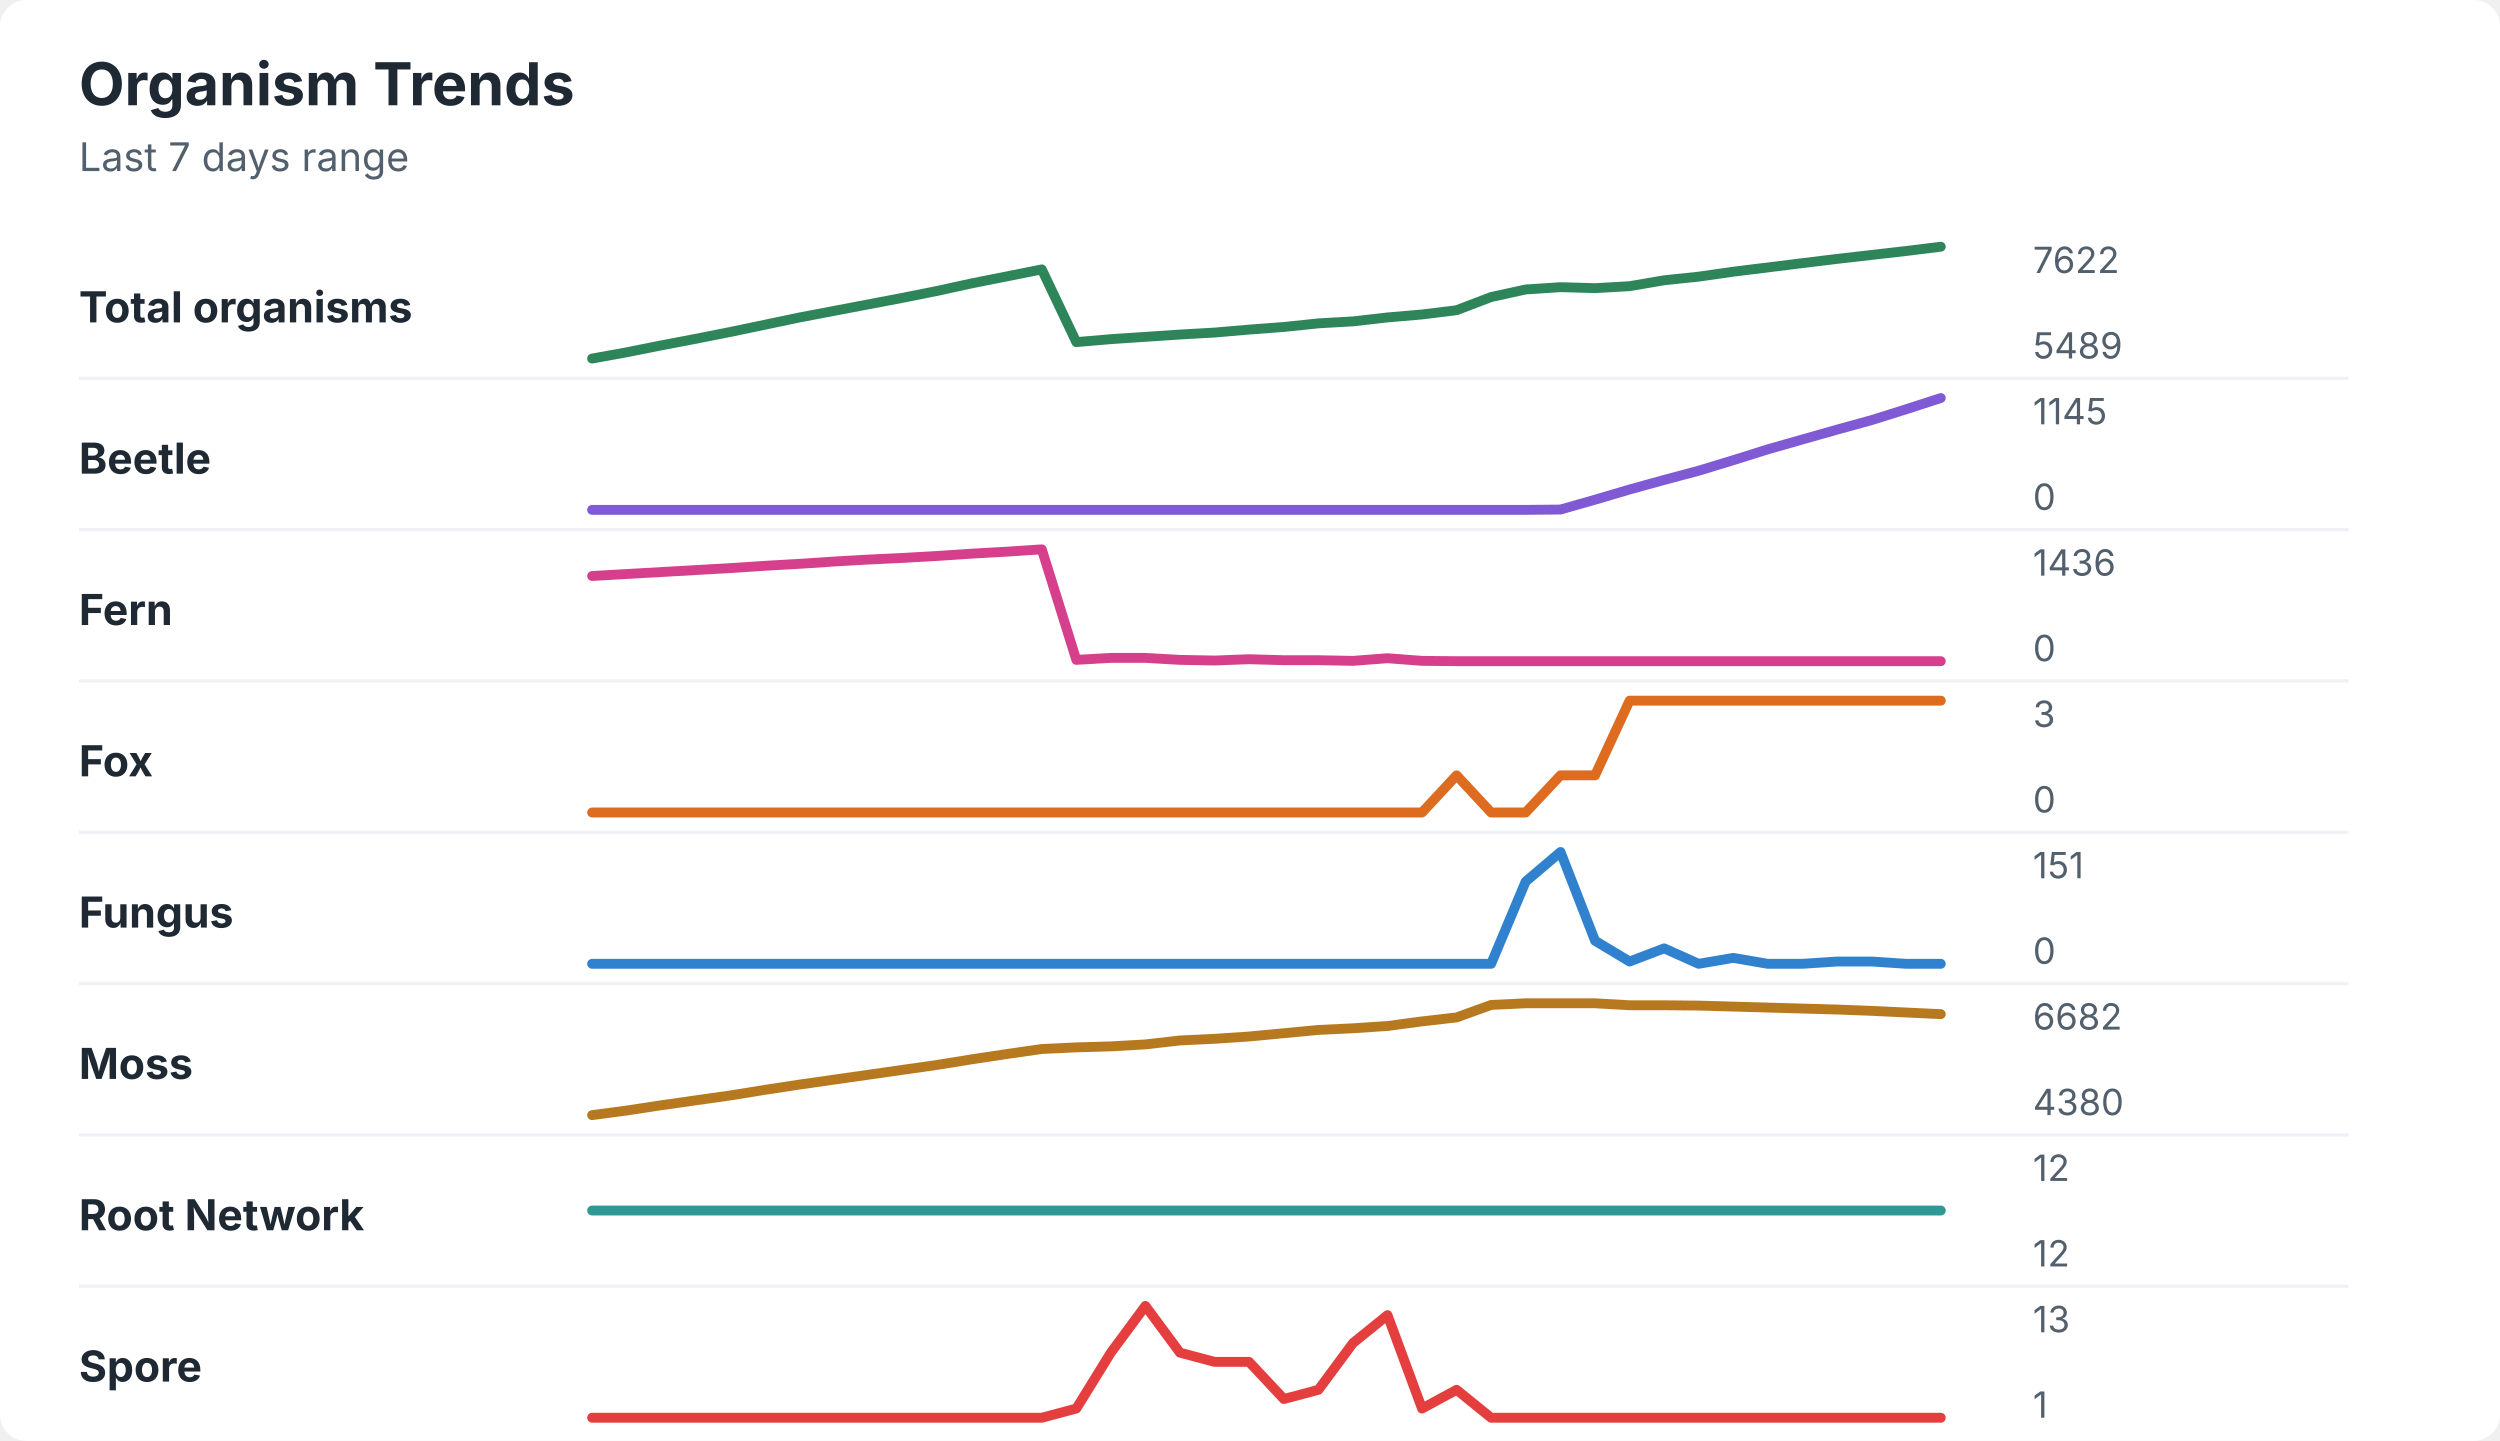
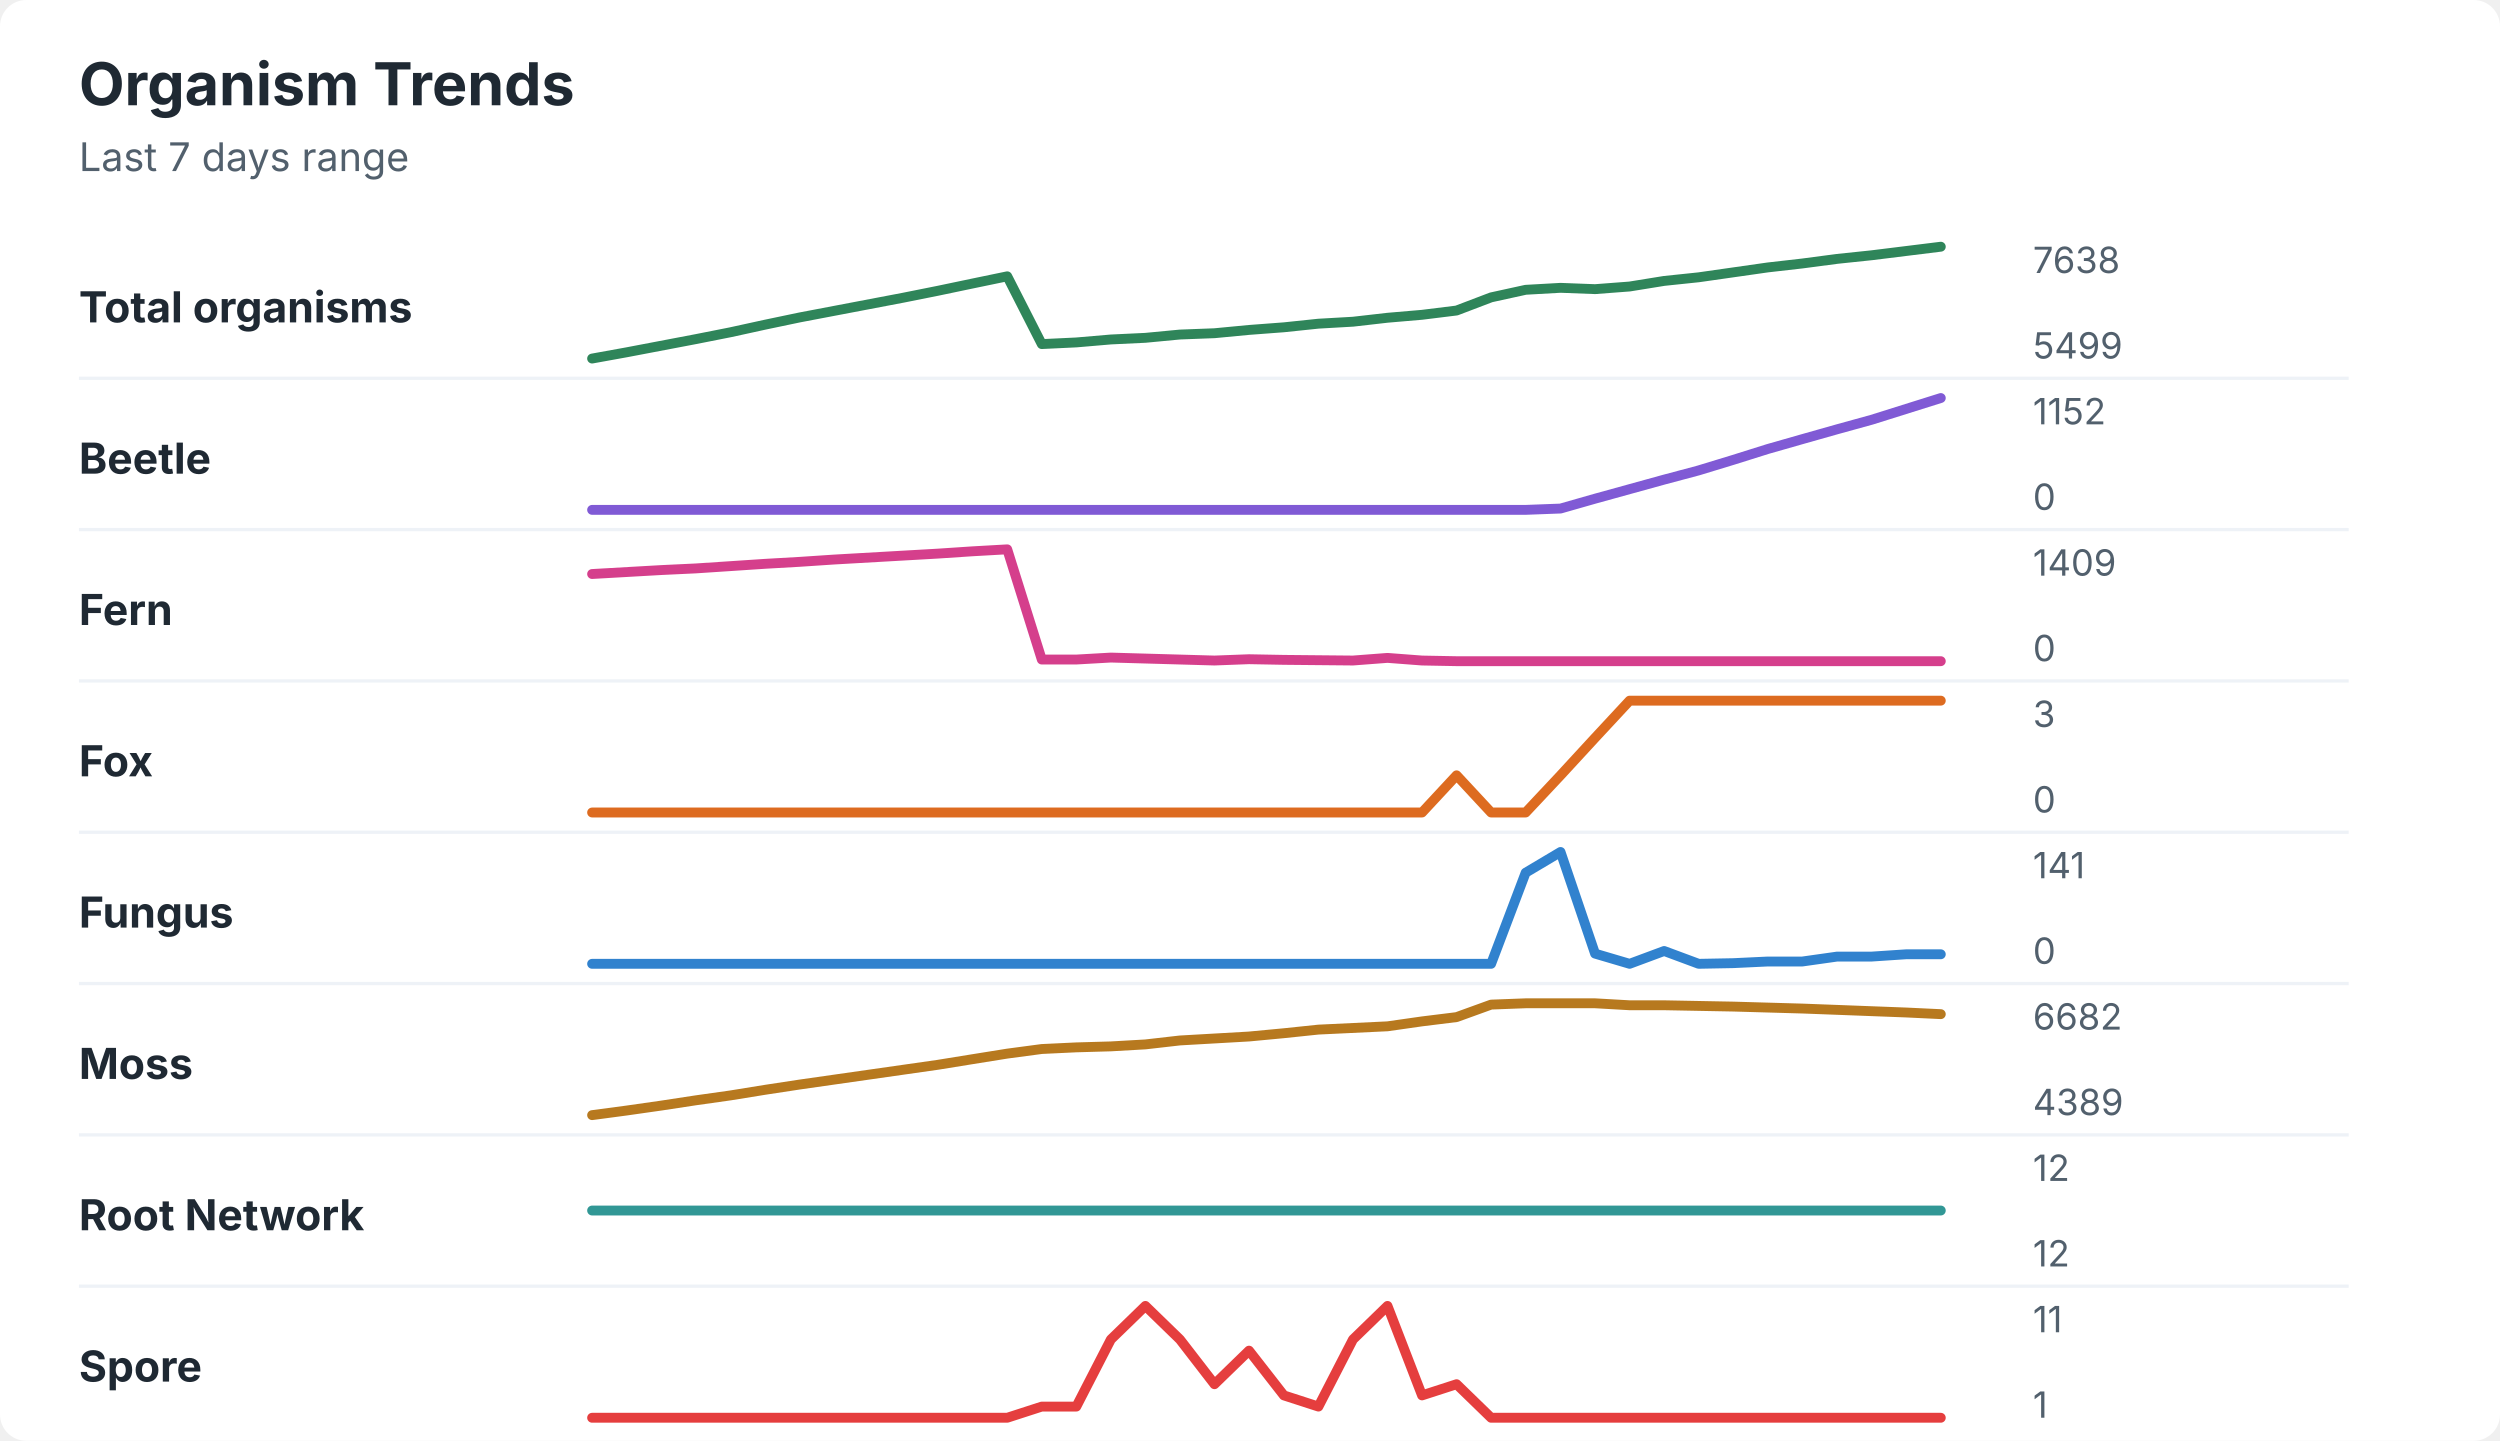
<svg xmlns="http://www.w3.org/2000/svg" width="760" height="438" viewBox="0 0 760 438" role="img" aria-labelledby="title desc">
  <rect width="760" height="438" rx="8" fill="#ffffff" />
  <style>
    text { font-family: -apple-system, BlinkMacSystemFont, "Segoe UI", sans-serif; }
    .title { font-size: 18px; font-weight: 700; fill: #1f2933; }
    .subtitle { font-size: 12px; fill: #52606d; }
    .label { font-size: 13px; font-weight: 650; fill: #1f2933; }
    .axis-value { font-size: 11px; fill: #52606d; }
    .separator { stroke: #eef2f7; stroke-width: 1; }
  </style>
  <text x="24" y="32" class="title">Organism Trends</text>
  <text x="24" y="52" class="subtitle">Last 7 days range</text>
  <text x="24" y="98" class="label">Total organisms</text>
-   <polyline points="180.0,109.0 190.5,107.1 201.0,105.0 211.5,103.0 222.1,100.9 232.6,98.7 243.1,96.5 253.6,94.5 264.1,92.5 274.6,90.5 285.1,88.4 295.6,86.1 306.2,84.0 316.7,81.9 327.2,104.0 337.7,103.1 348.2,102.4 358.7,101.7 369.2,101.1 379.7,100.2 390.3,99.4 400.8,98.3 411.3,97.7 421.8,96.5 432.3,95.6 442.8,94.3 453.3,90.3 463.8,88.0 474.4,87.3 484.9,87.6 495.4,87.0 505.9,85.2 516.4,84.1 526.9,82.6 537.4,81.3 547.9,80.0 558.5,78.7 569.0,77.5 579.5,76.3 590.0,75.0 " fill="none" stroke="#2f855a" stroke-width="3" stroke-linecap="round" stroke-linejoin="round" />
-   <text x="618" y="83" class="axis-value">7622</text>
-   <text x="618" y="109" class="axis-value">5489</text>
+   <polyline points="180.0,109.0 190.5,107.1 201.0,105.1 211.5,103.1 222.1,101.0 232.6,98.7 243.1,96.5 253.6,94.5 264.1,92.5 274.6,90.5 285.1,88.4 295.6,86.2 306.2,84.0 316.7,104.6 327.2,104.1 337.7,103.2 348.2,102.7 358.7,101.7 369.2,101.3 379.7,100.3 390.3,99.5 400.8,98.4 411.3,97.8 421.8,96.6 432.3,95.7 442.8,94.4 453.3,90.4 463.8,88.1 474.4,87.5 484.9,87.9 495.4,87.1 505.9,85.4 516.4,84.3 526.9,82.8 537.4,81.3 547.9,80.1 558.5,78.7 569.0,77.6 579.5,76.3 590.0,75.0 " fill="none" stroke="#2f855a" stroke-width="3" stroke-linecap="round" stroke-linejoin="round" />
+   <text x="618" y="83" class="axis-value">7638</text>
+   <text x="618" y="109" class="axis-value">5499</text>
  <line x1="24" y1="115.0" x2="714" y2="115.0" class="separator" />
  <text x="24" y="144" class="label">Beetle</text>
-   <polyline points="180.0,155.0 190.5,155.0 201.0,155.0 211.5,155.0 222.1,155.0 232.6,155.0 243.1,155.0 253.6,155.0 264.1,155.0 274.6,155.0 285.1,155.0 295.6,155.0 306.2,155.0 316.7,155.0 327.2,155.0 337.7,155.0 348.2,155.0 358.7,155.0 369.2,155.0 379.7,155.0 390.3,155.0 400.8,155.0 411.3,155.0 421.8,155.0 432.3,155.0 442.8,155.0 453.3,155.0 463.8,155.0 474.4,154.9 484.9,151.9 495.4,148.8 505.9,145.9 516.4,143.1 526.9,139.9 537.4,136.6 547.9,133.6 558.5,130.6 569.0,127.7 579.5,124.4 590.0,121.0 " fill="none" stroke="#805ad5" stroke-width="3" stroke-linecap="round" stroke-linejoin="round" />
-   <text x="618" y="129" class="axis-value">1145</text>
+   <polyline points="180.0,155.0 190.5,155.0 201.0,155.0 211.5,155.0 222.1,155.0 232.6,155.0 243.1,155.0 253.6,155.0 264.1,155.0 274.6,155.0 285.1,155.0 295.6,155.0 306.2,155.0 316.7,155.0 327.2,155.0 337.7,155.0 348.2,155.0 358.7,155.0 369.2,155.0 379.7,155.0 390.3,155.0 400.8,155.0 411.3,155.0 421.8,155.0 432.3,155.0 442.8,155.0 453.3,155.0 463.8,155.0 474.4,154.6 484.9,151.6 495.4,148.7 505.9,145.8 516.4,143.0 526.9,139.8 537.4,136.5 547.9,133.5 558.5,130.5 569.0,127.6 579.5,124.3 590.0,121.0 " fill="none" stroke="#805ad5" stroke-width="3" stroke-linecap="round" stroke-linejoin="round" />
+   <text x="618" y="129" class="axis-value">1152</text>
  <text x="618" y="155" class="axis-value">0</text>
  <line x1="24" y1="161.0" x2="714" y2="161.0" class="separator" />
  <text x="24" y="190" class="label">Fern</text>
-   <polyline points="180.0,175.1 190.5,174.5 201.0,173.9 211.5,173.3 222.1,172.7 232.6,172.0 243.1,171.4 253.6,170.7 264.1,170.1 274.6,169.6 285.1,169.0 295.6,168.3 306.2,167.7 316.7,167.0 327.2,200.6 337.7,200.0 348.2,200.0 358.7,200.6 369.2,200.8 379.7,200.4 390.3,200.7 400.8,200.7 411.3,200.9 421.8,200.1 432.3,200.9 442.8,201.0 453.3,201.0 463.8,201.0 474.4,201.0 484.9,201.0 495.4,201.0 505.9,201.0 516.4,201.0 526.9,201.0 537.4,201.0 547.9,201.0 558.5,201.0 569.0,201.0 579.5,201.0 590.0,201.0 " fill="none" stroke="#d53f8c" stroke-width="3" stroke-linecap="round" stroke-linejoin="round" />
-   <text x="618" y="175" class="axis-value">1436</text>
+   <polyline points="180.0,174.5 190.5,173.9 201.0,173.3 211.5,172.8 222.1,172.1 232.6,171.4 243.1,170.8 253.6,170.1 264.1,169.5 274.6,168.9 285.1,168.3 295.6,167.6 306.2,167.0 316.7,200.5 327.2,200.5 337.7,199.9 348.2,200.2 358.7,200.5 369.2,200.8 379.7,200.4 390.3,200.6 400.8,200.7 411.3,200.8 421.8,200.0 432.3,200.8 442.8,201.0 453.3,201.0 463.8,201.0 474.4,201.0 484.9,201.0 495.4,201.0 505.9,201.0 516.4,201.0 526.9,201.0 537.4,201.0 547.9,201.0 558.5,201.0 569.0,201.0 579.5,201.0 590.0,201.0 " fill="none" stroke="#d53f8c" stroke-width="3" stroke-linecap="round" stroke-linejoin="round" />
+   <text x="618" y="175" class="axis-value">1409</text>
  <text x="618" y="201" class="axis-value">0</text>
  <line x1="24" y1="207.0" x2="714" y2="207.0" class="separator" />
  <text x="24" y="236" class="label">Fox</text>
-   <polyline points="180.0,247.0 190.5,247.0 201.0,247.0 211.5,247.0 222.1,247.0 232.6,247.0 243.1,247.0 253.6,247.0 264.1,247.0 274.6,247.0 285.1,247.0 295.6,247.0 306.2,247.0 316.7,247.0 327.2,247.0 337.7,247.0 348.2,247.0 358.7,247.0 369.2,247.0 379.7,247.0 390.3,247.0 400.8,247.0 411.3,247.0 421.8,247.0 432.3,247.0 442.8,235.7 453.3,247.0 463.8,247.0 474.4,235.7 484.9,235.7 495.4,213.0 505.9,213.0 516.4,213.0 526.9,213.0 537.4,213.0 547.9,213.0 558.5,213.0 569.0,213.0 579.5,213.0 590.0,213.0 " fill="none" stroke="#dd6b20" stroke-width="3" stroke-linecap="round" stroke-linejoin="round" />
+   <polyline points="180.0,247.0 190.5,247.0 201.0,247.0 211.5,247.0 222.1,247.0 232.6,247.0 243.1,247.0 253.6,247.0 264.1,247.0 274.6,247.0 285.1,247.0 295.6,247.0 306.2,247.0 316.7,247.0 327.2,247.0 337.7,247.0 348.2,247.0 358.7,247.0 369.2,247.0 379.7,247.0 390.3,247.0 400.8,247.0 411.3,247.0 421.8,247.0 432.3,247.0 442.8,235.7 453.3,247.0 463.8,247.0 474.4,235.7 484.9,224.3 495.4,213.0 505.9,213.0 516.4,213.0 526.9,213.0 537.4,213.0 547.9,213.0 558.5,213.0 569.0,213.0 579.5,213.0 590.0,213.0 " fill="none" stroke="#dd6b20" stroke-width="3" stroke-linecap="round" stroke-linejoin="round" />
  <text x="618" y="221" class="axis-value">3</text>
  <text x="618" y="247" class="axis-value">0</text>
  <line x1="24" y1="253.0" x2="714" y2="253.0" class="separator" />
  <text x="24" y="282" class="label">Fungus</text>
-   <polyline points="180.0,293.0 190.5,293.0 201.0,293.0 211.5,293.0 222.1,293.0 232.6,293.0 243.1,293.0 253.6,293.0 264.1,293.0 274.6,293.0 285.1,293.0 295.6,293.0 306.2,293.0 316.7,293.0 327.2,293.0 337.7,293.0 348.2,293.0 358.7,293.0 369.2,293.0 379.7,293.0 390.3,293.0 400.8,293.0 411.3,293.0 421.8,293.0 432.3,293.0 442.8,293.0 453.3,293.0 463.8,268.0 474.4,259.0 484.9,286.0 495.4,292.3 505.9,288.3 516.4,293.0 526.9,291.2 537.4,293.0 547.9,293.0 558.5,292.3 569.0,292.3 579.5,293.0 590.0,293.0 " fill="none" stroke="#3182ce" stroke-width="3" stroke-linecap="round" stroke-linejoin="round" />
-   <text x="618" y="267" class="axis-value">151</text>
+   <polyline points="180.0,293.0 190.5,293.0 201.0,293.0 211.5,293.0 222.1,293.0 232.6,293.0 243.1,293.0 253.6,293.0 264.1,293.0 274.6,293.0 285.1,293.0 295.6,293.0 306.2,293.0 316.7,293.0 327.2,293.0 337.7,293.0 348.2,293.0 358.7,293.0 369.2,293.0 379.7,293.0 390.3,293.0 400.8,293.0 411.3,293.0 421.8,293.0 432.3,293.0 442.8,293.0 453.3,293.0 463.8,265.3 474.4,259.0 484.9,289.9 495.4,293.0 505.9,289.1 516.4,293.0 526.9,292.8 537.4,292.3 547.9,292.3 558.5,290.8 569.0,290.8 579.5,290.1 590.0,290.1 " fill="none" stroke="#3182ce" stroke-width="3" stroke-linecap="round" stroke-linejoin="round" />
+   <text x="618" y="267" class="axis-value">141</text>
  <text x="618" y="293" class="axis-value">0</text>
  <line x1="24" y1="299.0" x2="714" y2="299.0" class="separator" />
  <text x="24" y="328" class="label">Moss</text>
-   <polyline points="180.0,339.0 190.5,337.6 201.0,336.0 211.5,334.5 222.1,333.0 232.6,331.3 243.1,329.7 253.6,328.2 264.1,326.7 274.6,325.2 285.1,323.7 295.6,322.0 306.2,320.4 316.7,318.9 327.2,318.4 337.7,318.1 348.2,317.5 358.7,316.3 369.2,315.8 379.7,315.1 390.3,314.1 400.8,313.1 411.3,312.6 421.8,311.9 432.3,310.5 442.8,309.3 453.3,305.5 463.8,305.0 474.4,305.0 484.9,305.0 495.4,305.6 505.9,305.6 516.4,305.7 526.9,306.0 537.4,306.3 547.9,306.6 558.5,306.9 569.0,307.3 579.5,307.8 590.0,308.3 " fill="none" stroke="#b7791f" stroke-width="3" stroke-linecap="round" stroke-linejoin="round" />
+   <polyline points="180.0,339.0 190.5,337.6 201.0,336.1 211.5,334.5 222.1,333.0 232.6,331.3 243.1,329.7 253.6,328.2 264.1,326.7 274.6,325.2 285.1,323.7 295.6,322.0 306.2,320.3 316.7,318.9 327.2,318.4 337.7,318.1 348.2,317.5 358.7,316.3 369.2,315.7 379.7,315.1 390.3,314.1 400.8,313.0 411.3,312.5 421.8,312.0 432.3,310.5 442.8,309.2 453.3,305.4 463.8,305.0 474.4,305.0 484.9,305.0 495.4,305.6 505.9,305.6 516.4,305.8 526.9,306.0 537.4,306.3 547.9,306.6 558.5,307.0 569.0,307.4 579.5,307.8 590.0,308.3 " fill="none" stroke="#b7791f" stroke-width="3" stroke-linecap="round" stroke-linejoin="round" />
  <text x="618" y="313" class="axis-value">6682</text>
-   <text x="618" y="339" class="axis-value">4380</text>
+   <text x="618" y="339" class="axis-value">4389</text>
  <line x1="24" y1="345.0" x2="714" y2="345.0" class="separator" />
  <text x="24" y="374" class="label">Root Network</text>
  <polyline points="180.0,368.0 190.5,368.0 201.0,368.0 211.5,368.0 222.1,368.0 232.6,368.0 243.1,368.0 253.6,368.0 264.1,368.0 274.6,368.0 285.1,368.0 295.6,368.0 306.2,368.0 316.7,368.0 327.2,368.0 337.7,368.0 348.2,368.0 358.7,368.0 369.2,368.0 379.7,368.0 390.3,368.0 400.8,368.0 411.3,368.0 421.8,368.0 432.3,368.0 442.8,368.0 453.3,368.0 463.8,368.0 474.4,368.0 484.9,368.0 495.4,368.0 505.9,368.0 516.4,368.0 526.9,368.0 537.4,368.0 547.9,368.0 558.5,368.0 569.0,368.0 579.5,368.0 590.0,368.0 " fill="none" stroke="#319795" stroke-width="3" stroke-linecap="round" stroke-linejoin="round" />
  <text x="618" y="359" class="axis-value">12</text>
  <text x="618" y="385" class="axis-value">12</text>
  <line x1="24" y1="391.0" x2="714" y2="391.0" class="separator" />
  <text x="24" y="420" class="label">Spore</text>
-   <polyline points="180.0,431.0 190.5,431.0 201.0,431.0 211.5,431.0 222.1,431.0 232.6,431.0 243.1,431.0 253.6,431.0 264.1,431.0 274.6,431.0 285.1,431.0 295.6,431.0 306.2,431.0 316.7,431.0 327.2,428.2 337.7,411.2 348.2,397.0 358.7,411.2 369.2,414.0 379.7,414.0 390.3,425.3 400.8,422.5 411.3,408.3 421.8,399.8 432.3,428.2 442.8,422.5 453.3,431.0 463.8,431.0 474.4,431.0 484.9,431.0 495.4,431.0 505.9,431.0 516.4,431.0 526.9,431.0 537.4,431.0 547.9,431.0 558.5,431.0 569.0,431.0 579.5,431.0 590.0,431.0 " fill="none" stroke="#e53e3e" stroke-width="3" stroke-linecap="round" stroke-linejoin="round" />
-   <text x="618" y="405" class="axis-value">13</text>
+   <polyline points="180.0,431.0 190.5,431.0 201.0,431.0 211.5,431.0 222.1,431.0 232.6,431.0 243.1,431.0 253.6,431.0 264.1,431.0 274.6,431.0 285.1,431.0 295.6,431.0 306.2,431.0 316.7,427.6 327.2,427.6 337.7,407.2 348.2,397.0 358.7,407.2 369.2,420.8 379.7,410.6 390.3,424.2 400.8,427.6 411.3,407.2 421.8,397.0 432.3,424.2 442.8,420.8 453.3,431.0 463.8,431.0 474.4,431.0 484.9,431.0 495.4,431.0 505.9,431.0 516.4,431.0 526.9,431.0 537.4,431.0 547.9,431.0 558.5,431.0 569.0,431.0 579.5,431.0 590.0,431.0 " fill="none" stroke="#e53e3e" stroke-width="3" stroke-linecap="round" stroke-linejoin="round" />
+   <text x="618" y="405" class="axis-value">11</text>
  <text x="618" y="431" class="axis-value">1</text>
</svg>
